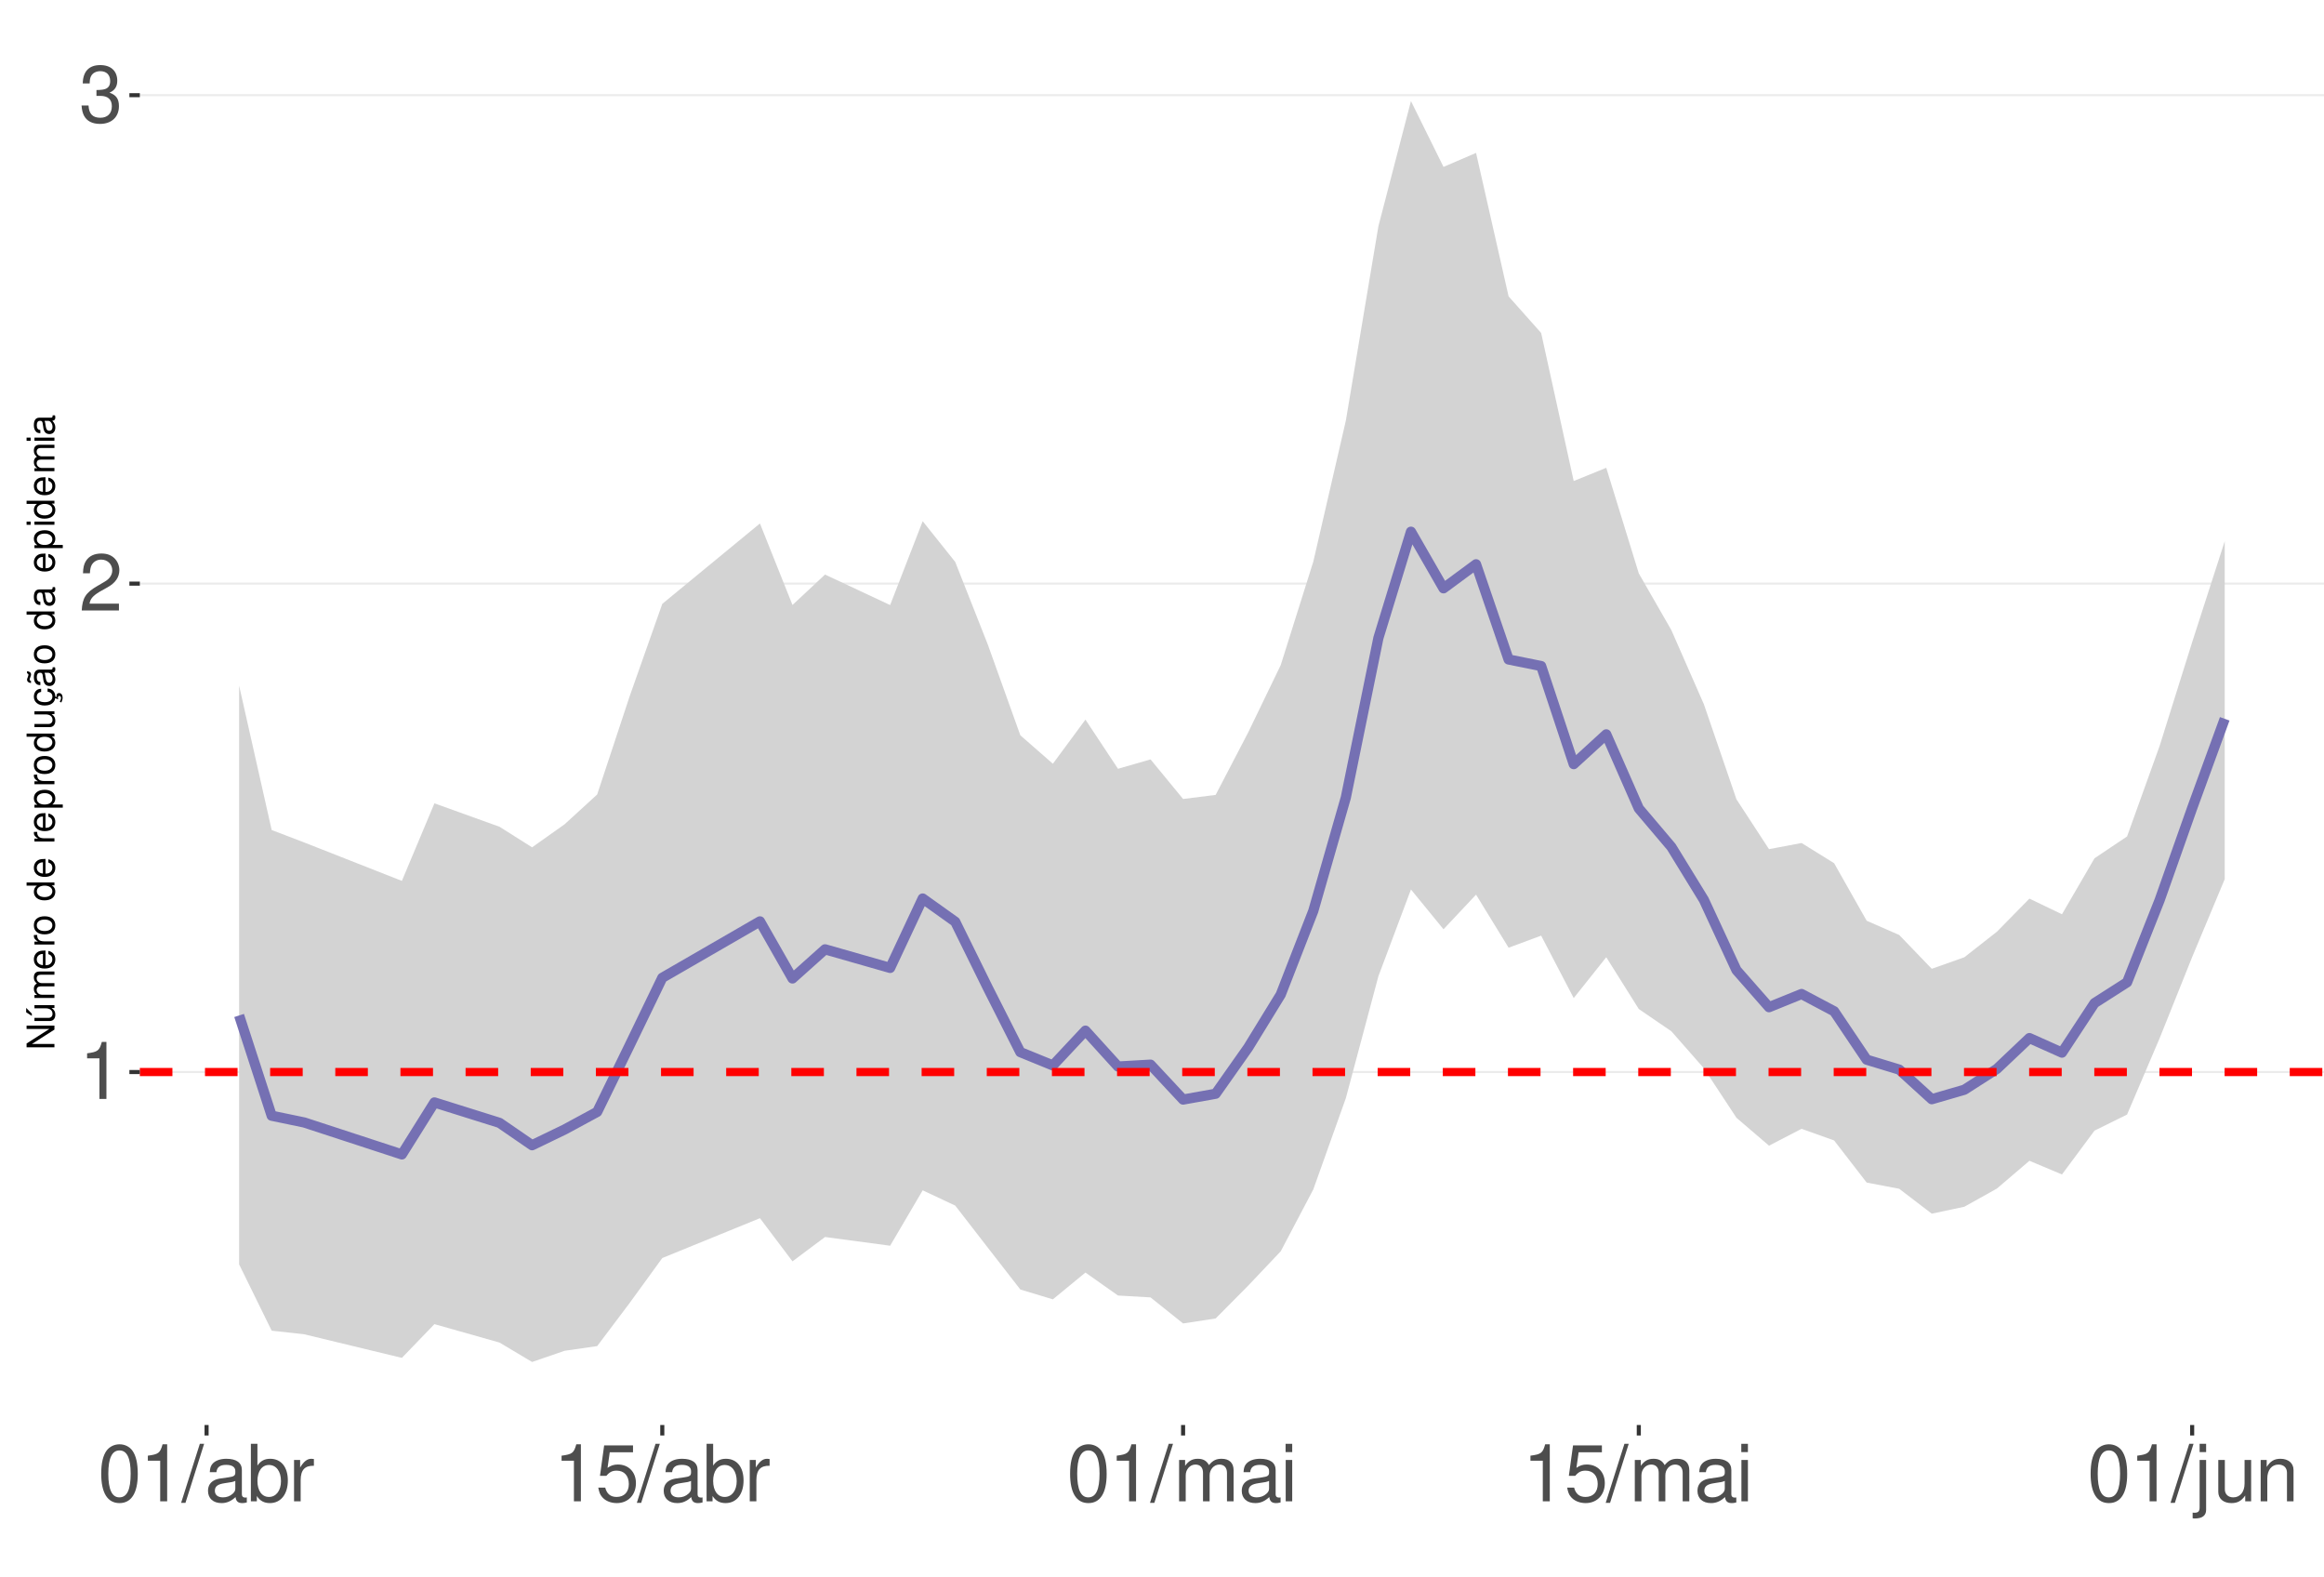
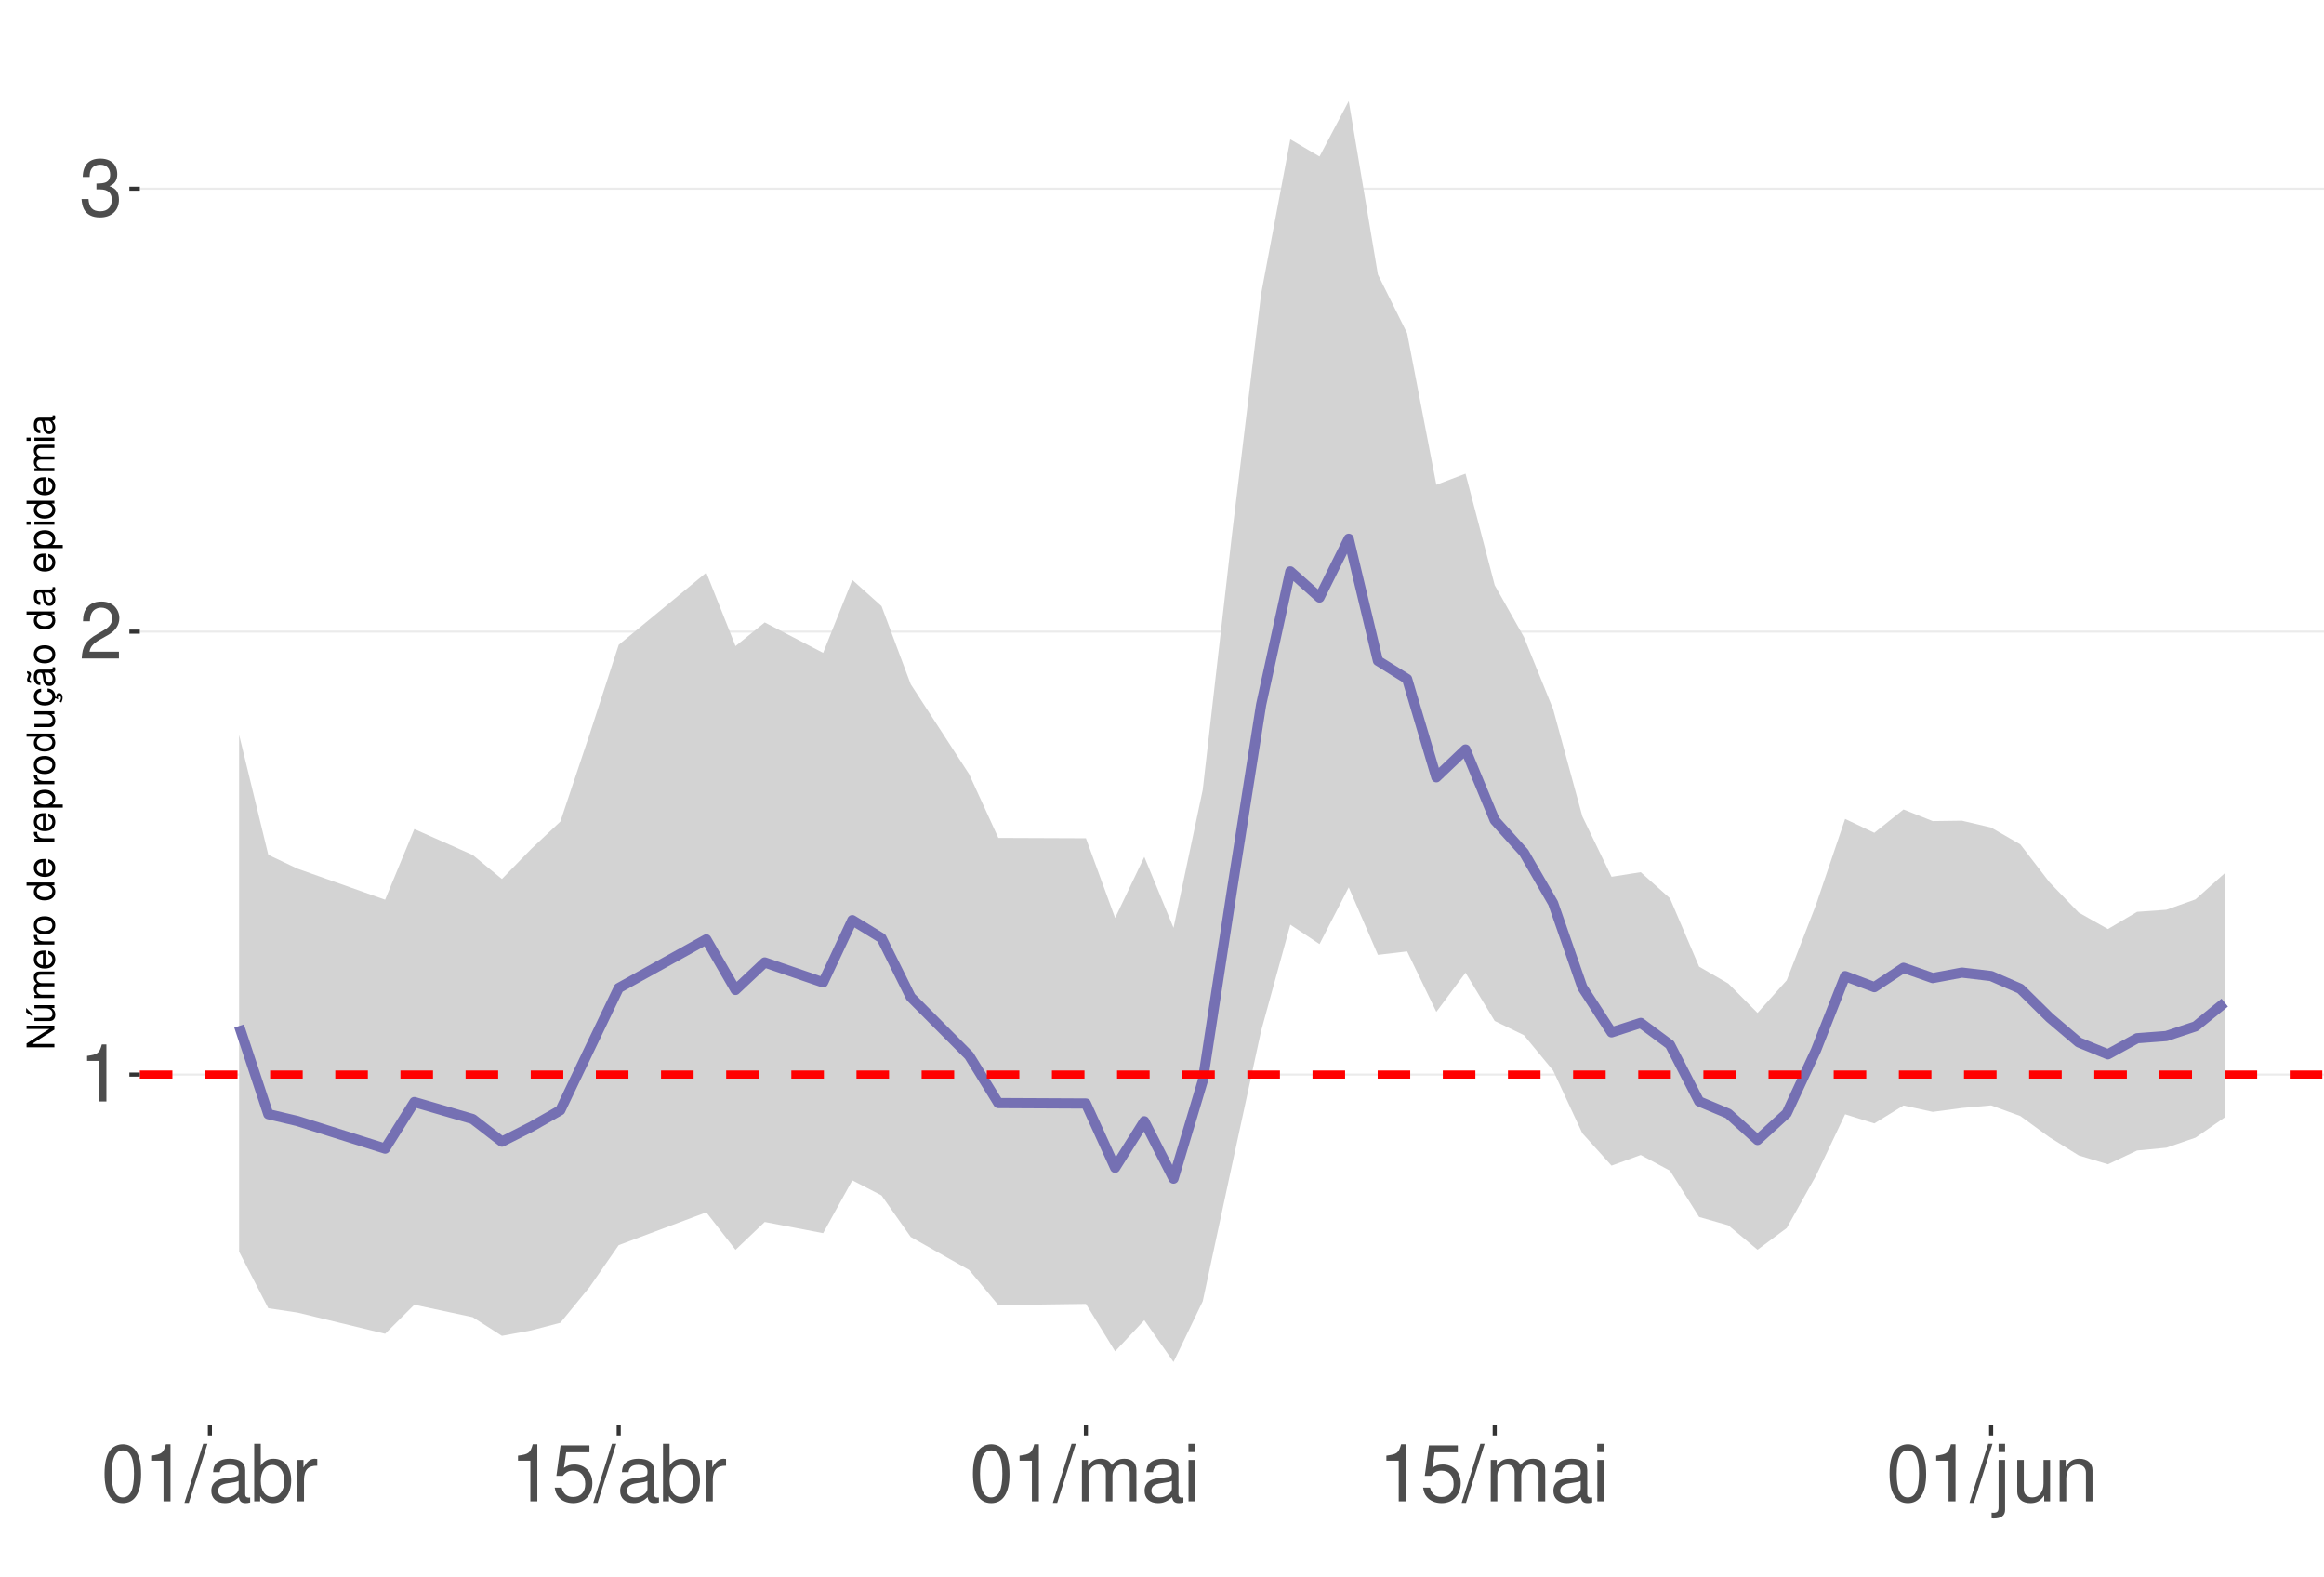
<svg xmlns="http://www.w3.org/2000/svg" xmlns:xlink="http://www.w3.org/1999/xlink" width="609pt" height="413pt" viewBox="0 0 609 413" version="1.1">
  <defs>
    <g>
      <symbol overflow="visible" id="glyph0-0">
        <path style="stroke:none;" d="" />
      </symbol>
      <symbol overflow="visible" id="glyph0-1">
        <path style="stroke:none;" d="M 5.344 -10.641 L 5.344 0 L 7.172 0 L 7.172 -14.938 L 5.969 -14.938 C 5.328 -12.641 4.922 -12.328 2.109 -11.953 L 2.109 -10.641 Z M 5.344 -10.641 " />
      </symbol>
      <symbol overflow="visible" id="glyph0-2">
        <path style="stroke:none;" d="M 10.453 -1.797 L 2.75 -1.797 C 2.938 -3.031 3.594 -3.828 5.391 -4.922 L 7.453 -6.078 C 9.5 -7.203 10.562 -8.734 10.562 -10.578 C 10.562 -11.812 10.062 -12.969 9.188 -13.781 C 8.328 -14.562 7.25 -14.938 5.859 -14.938 C 4 -14.938 2.625 -14.281 1.812 -13 C 1.297 -12.203 1.078 -11.281 1.031 -9.766 L 2.844 -9.766 C 2.906 -10.781 3.031 -11.375 3.281 -11.875 C 3.766 -12.781 4.703 -13.344 5.797 -13.344 C 7.453 -13.344 8.703 -12.141 8.703 -10.531 C 8.703 -9.344 8.016 -8.297 6.719 -7.562 L 4.812 -6.438 C 1.75 -4.688 0.875 -3.281 0.703 -0.016 L 10.453 -0.016 Z M 10.453 -1.797 " />
      </symbol>
      <symbol overflow="visible" id="glyph0-3">
        <path style="stroke:none;" d="M 4.562 -6.875 L 5.562 -6.875 C 7.547 -6.875 8.594 -5.953 8.594 -4.156 C 8.594 -2.266 7.453 -1.141 5.578 -1.141 C 3.578 -1.141 2.609 -2.141 2.484 -4.344 L 0.656 -4.344 C 0.75 -3.141 0.953 -2.359 1.297 -1.688 C 2.062 -0.25 3.484 0.469 5.5 0.469 C 8.516 0.469 10.453 -1.344 10.453 -4.172 C 10.453 -6.078 9.734 -7.109 7.969 -7.719 C 9.344 -8.281 10.016 -9.312 10.016 -10.828 C 10.016 -13.391 8.344 -14.938 5.562 -14.938 C 2.609 -14.938 1.031 -13.281 0.969 -10.125 L 2.781 -10.125 C 2.812 -11.031 2.891 -11.547 3.125 -12 C 3.531 -12.844 4.438 -13.344 5.578 -13.344 C 7.188 -13.344 8.156 -12.375 8.156 -10.766 C 8.156 -9.703 7.781 -9.062 6.984 -8.719 C 6.484 -8.516 5.828 -8.422 4.562 -8.406 Z M 4.562 -6.875 " />
      </symbol>
      <symbol overflow="visible" id="glyph0-4">
        <path style="stroke:none;" d="M 5.688 -14.938 C 4.312 -14.938 3.078 -14.312 2.312 -13.297 C 1.359 -11.984 0.891 -10 0.891 -7.234 C 0.891 -2.188 2.547 0.469 5.688 0.469 C 8.781 0.469 10.469 -2.188 10.469 -7.109 C 10.469 -10 10.016 -11.938 9.047 -13.297 C 8.281 -14.328 7.062 -14.938 5.688 -14.938 Z M 5.688 -13.328 C 7.641 -13.328 8.609 -11.312 8.609 -7.266 C 8.609 -3.016 7.656 -1.031 5.641 -1.031 C 3.719 -1.031 2.75 -3.094 2.75 -7.203 C 2.75 -11.312 3.719 -13.328 5.688 -13.328 Z M 5.688 -13.328 " />
      </symbol>
      <symbol overflow="visible" id="glyph0-5">
        <path style="stroke:none;" d="M 4.734 -15.062 L -0.172 0.406 L 0.969 0.406 L 5.859 -15.062 Z M 4.734 -15.062 " />
      </symbol>
      <symbol overflow="visible" id="glyph0-6">
        <path style="stroke:none;" d="M 11.047 -1.016 C 10.859 -0.969 10.781 -0.969 10.672 -0.969 C 10.078 -0.969 9.75 -1.281 9.75 -1.812 L 9.75 -8.188 C 9.75 -10.094 8.344 -11.141 5.688 -11.141 C 4.094 -11.141 2.828 -10.672 2.094 -9.875 C 1.594 -9.312 1.391 -8.703 1.344 -7.625 L 3.078 -7.625 C 3.219 -8.938 4 -9.547 5.625 -9.547 C 7.188 -9.547 8.031 -8.969 8.031 -7.938 L 8.031 -7.484 C 8.016 -6.734 7.641 -6.469 6.234 -6.281 C 3.797 -5.969 3.422 -5.891 2.766 -5.625 C 1.516 -5.078 0.875 -4.125 0.875 -2.734 C 0.875 -0.766 2.234 0.469 4.422 0.469 C 5.781 0.469 6.875 0 8.094 -1.109 C 8.219 0 8.766 0.469 9.875 0.469 C 10.25 0.469 10.469 0.438 11.047 0.297 Z M 8.031 -3.406 C 8.031 -2.828 7.875 -2.484 7.359 -2 C 6.656 -1.359 5.797 -1.031 4.797 -1.031 C 3.453 -1.031 2.672 -1.672 2.672 -2.766 C 2.672 -3.906 3.406 -4.484 5.266 -4.75 C 7.109 -5 7.453 -5.078 8.031 -5.344 Z M 8.031 -3.406 " />
      </symbol>
      <symbol overflow="visible" id="glyph0-7">
        <path style="stroke:none;" d="M 1.109 -15.062 L 1.109 0 L 2.672 0 L 2.672 -1.391 C 3.484 -0.125 4.578 0.469 6.094 0.469 C 8.938 0.469 10.797 -1.859 10.797 -5.453 C 10.797 -8.969 9.047 -11.141 6.172 -11.141 C 4.688 -11.141 3.641 -10.578 2.828 -9.359 L 2.828 -15.062 Z M 5.844 -9.516 C 7.766 -9.516 9 -7.844 9 -5.266 C 9 -2.812 7.719 -1.141 5.844 -1.141 C 4 -1.141 2.828 -2.781 2.828 -5.328 C 2.828 -7.875 4 -9.516 5.844 -9.516 Z M 5.844 -9.516 " />
      </symbol>
      <symbol overflow="visible" id="glyph0-8">
        <path style="stroke:none;" d="M 1.422 -10.828 L 1.422 0 L 3.156 0 L 3.156 -5.625 C 3.188 -8.219 4.25 -9.375 6.625 -9.312 L 6.625 -11.078 C 6.344 -11.109 6.172 -11.141 5.969 -11.141 C 4.859 -11.141 4 -10.469 3.016 -8.859 L 3.016 -10.828 Z M 1.422 -10.828 " />
      </symbol>
      <symbol overflow="visible" id="glyph0-9">
        <path style="stroke:none;" d="M 9.828 -14.641 L 2.266 -14.641 L 1.172 -6.672 L 2.844 -6.672 C 3.703 -7.688 4.406 -8.031 5.562 -8.031 C 7.516 -8.031 8.734 -6.688 8.734 -4.531 C 8.734 -2.422 7.516 -1.141 5.531 -1.141 C 3.953 -1.141 2.969 -1.938 2.547 -3.594 L 0.719 -3.594 C 0.969 -2.391 1.172 -1.812 1.609 -1.281 C 2.438 -0.172 3.922 0.469 5.578 0.469 C 8.531 0.469 10.594 -1.672 10.594 -4.766 C 10.594 -7.656 8.672 -9.641 5.859 -9.641 C 4.828 -9.641 4 -9.375 3.156 -8.766 L 3.734 -12.844 L 9.828 -12.844 Z M 9.828 -14.641 " />
      </symbol>
      <symbol overflow="visible" id="glyph0-10">
        <path style="stroke:none;" d="M 1.453 -10.828 L 1.453 0 L 3.188 0 L 3.188 -6.797 C 3.188 -8.359 4.312 -9.625 5.719 -9.625 C 7 -9.625 7.719 -8.844 7.719 -7.453 L 7.719 0 L 9.453 0 L 9.453 -6.797 C 9.453 -8.359 10.594 -9.625 12 -9.625 C 13.266 -9.625 14 -8.812 14 -7.453 L 14 0 L 15.734 0 L 15.734 -8.125 C 15.734 -10.062 14.625 -11.141 12.594 -11.141 C 11.156 -11.141 10.281 -10.703 9.281 -9.484 C 8.641 -10.641 7.766 -11.141 6.359 -11.141 C 4.922 -11.141 3.953 -10.594 3.031 -9.297 L 3.031 -10.828 Z M 1.453 -10.828 " />
      </symbol>
      <symbol overflow="visible" id="glyph0-11">
        <path style="stroke:none;" d="M 3.094 -10.828 L 1.391 -10.828 L 1.391 0 L 3.094 0 Z M 3.094 -15.062 L 1.359 -15.062 L 1.359 -12.891 L 3.094 -12.891 Z M 3.094 -15.062 " />
      </symbol>
      <symbol overflow="visible" id="glyph0-12">
        <path style="stroke:none;" d="M 1.453 -10.828 L 1.453 1.562 C 1.453 2.641 1.109 3 0.047 3 C -0.078 3 -0.141 3 -0.375 2.969 L -0.375 4.438 C -0.172 4.484 -0.062 4.5 0.203 4.5 C 2.141 4.5 3.156 3.734 3.156 2.25 L 3.156 -10.828 Z M 3.156 -15.062 L 1.453 -15.062 L 1.453 -12.891 L 3.156 -12.891 Z M 3.156 -15.062 " />
      </symbol>
      <symbol overflow="visible" id="glyph0-13">
        <path style="stroke:none;" d="M 9.953 0 L 9.953 -10.828 L 8.234 -10.828 L 8.234 -4.688 C 8.234 -2.484 7.078 -1.031 5.281 -1.031 C 3.922 -1.031 3.062 -1.859 3.062 -3.156 L 3.062 -10.828 L 1.344 -10.828 L 1.344 -2.484 C 1.344 -0.688 2.688 0.469 4.797 0.469 C 6.375 0.469 7.391 -0.078 8.406 -1.516 L 8.406 0 Z M 9.953 0 " />
      </symbol>
      <symbol overflow="visible" id="glyph0-14">
        <path style="stroke:none;" d="M 1.453 -10.828 L 1.453 0 L 3.188 0 L 3.188 -5.969 C 3.188 -8.188 4.344 -9.625 6.109 -9.625 C 7.484 -9.625 8.344 -8.797 8.344 -7.5 L 8.344 0 L 10.062 0 L 10.062 -8.188 C 10.062 -9.984 8.719 -11.141 6.625 -11.141 C 5.016 -11.141 3.984 -10.516 3.031 -9 L 3.031 -10.828 Z M 1.453 -10.828 " />
      </symbol>
      <symbol overflow="visible" id="glyph1-0">
        <path style="stroke:none;" d="" />
      </symbol>
      <symbol overflow="visible" id="glyph1-1">
        <path style="stroke:none;" d="M -7.297 -6.453 L -7.297 -5.578 L -1.328 -5.578 L -7.297 -1.766 L -7.297 -0.766 L 0 -0.766 L 0 -1.641 L -5.906 -1.641 L 0 -5.406 L 0 -6.453 Z M -7.297 -6.453 " />
      </symbol>
      <symbol overflow="visible" id="glyph1-2">
        <path style="stroke:none;" d="M 0 -4.812 L -5.234 -4.812 L -5.234 -3.984 L -2.266 -3.984 C -1.203 -3.984 -0.5 -3.438 -0.5 -2.562 C -0.5 -1.906 -0.906 -1.484 -1.531 -1.484 L -5.234 -1.484 L -5.234 -0.656 L -1.203 -0.656 C -0.328 -0.656 0.234 -1.297 0.234 -2.312 C 0.234 -3.094 -0.047 -3.578 -0.734 -4.062 L 0 -4.062 Z M -7.406 -2.953 L -5.922 -2 L -5.922 -2.594 L -7.406 -4.094 Z M -7.406 -2.953 " />
      </symbol>
      <symbol overflow="visible" id="glyph1-3">
        <path style="stroke:none;" d="M -5.234 -0.703 L 0 -0.703 L 0 -1.547 L -3.297 -1.547 C -4.047 -1.547 -4.656 -2.094 -4.656 -2.766 C -4.656 -3.391 -4.281 -3.734 -3.609 -3.734 L 0 -3.734 L 0 -4.578 L -3.297 -4.578 C -4.047 -4.578 -4.656 -5.125 -4.656 -5.812 C -4.656 -6.422 -4.266 -6.781 -3.609 -6.781 L 0 -6.781 L 0 -7.625 L -3.938 -7.625 C -4.875 -7.625 -5.391 -7.078 -5.391 -6.094 C -5.391 -5.406 -5.188 -4.984 -4.594 -4.484 C -5.156 -4.188 -5.391 -3.766 -5.391 -3.078 C -5.391 -2.375 -5.125 -1.906 -4.5 -1.469 L -5.234 -1.469 Z M -5.234 -0.703 " />
      </symbol>
      <symbol overflow="visible" id="glyph1-4">
        <path style="stroke:none;" d="M -2.344 -5.125 C -3.141 -5.125 -3.625 -5.062 -4.016 -4.922 C -4.875 -4.578 -5.391 -3.781 -5.391 -2.797 C -5.391 -1.344 -4.281 -0.406 -2.547 -0.406 C -0.812 -0.406 0.234 -1.297 0.234 -2.781 C 0.234 -3.984 -0.453 -4.812 -1.594 -5.016 L -1.594 -4.188 C -0.906 -3.953 -0.547 -3.484 -0.547 -2.812 C -0.547 -2.281 -0.781 -1.828 -1.219 -1.547 C -1.516 -1.344 -1.812 -1.281 -2.344 -1.266 Z M -3.016 -1.297 C -3.984 -1.359 -4.625 -1.953 -4.625 -2.797 C -4.625 -3.641 -3.953 -4.234 -3.016 -4.234 Z M -3.016 -1.297 " />
      </symbol>
      <symbol overflow="visible" id="glyph1-5">
        <path style="stroke:none;" d="M -5.234 -0.688 L 0 -0.688 L 0 -1.531 L -2.719 -1.531 C -3.984 -1.547 -4.547 -2.062 -4.516 -3.203 L -5.359 -3.203 C -5.375 -3.062 -5.391 -2.984 -5.391 -2.891 C -5.391 -2.344 -5.062 -1.938 -4.297 -1.453 L -5.234 -1.453 Z M -5.234 -0.688 " />
      </symbol>
      <symbol overflow="visible" id="glyph1-6">
        <path style="stroke:none;" d="M -5.391 -2.719 C -5.391 -1.234 -4.344 -0.359 -2.578 -0.359 C -0.812 -0.359 0.234 -1.234 0.234 -2.734 C 0.234 -4.203 -0.812 -5.094 -2.547 -5.094 C -4.359 -5.094 -5.391 -4.234 -5.391 -2.719 Z M -4.625 -2.734 C -4.625 -3.672 -3.844 -4.234 -2.547 -4.234 C -1.312 -4.234 -0.547 -3.656 -0.547 -2.734 C -0.547 -1.797 -1.312 -1.234 -2.578 -1.234 C -3.844 -1.234 -4.625 -1.797 -4.625 -2.734 Z M -4.625 -2.734 " />
      </symbol>
      <symbol overflow="visible" id="glyph1-7">
        <path style="stroke:none;" d="" />
      </symbol>
      <symbol overflow="visible" id="glyph1-8">
        <path style="stroke:none;" d="M -7.297 -4.953 L -7.297 -4.125 L -4.578 -4.125 C -5.109 -3.766 -5.391 -3.203 -5.391 -2.516 C -5.391 -1.156 -4.297 -0.266 -2.625 -0.266 C -0.859 -0.266 0.234 -1.125 0.234 -2.547 C 0.234 -3.266 -0.047 -3.766 -0.688 -4.203 L 0 -4.203 L 0 -4.953 Z M -4.609 -2.656 C -4.609 -3.547 -3.812 -4.125 -2.562 -4.125 C -1.344 -4.125 -0.547 -3.547 -0.547 -2.656 C -0.547 -1.734 -1.359 -1.125 -2.578 -1.125 C -3.797 -1.125 -4.609 -1.734 -4.609 -2.656 Z M -4.609 -2.656 " />
      </symbol>
      <symbol overflow="visible" id="glyph1-9">
        <path style="stroke:none;" d="M 2.188 -0.547 L 2.188 -1.375 L -0.547 -1.375 C -0.016 -1.812 0.234 -2.312 0.234 -2.984 C 0.234 -4.344 -0.859 -5.234 -2.531 -5.234 C -4.297 -5.234 -5.391 -4.375 -5.391 -2.984 C -5.391 -2.266 -5.062 -1.703 -4.453 -1.312 L -5.234 -1.312 L -5.234 -0.547 Z M -4.609 -2.844 C -4.609 -3.766 -3.797 -4.359 -2.547 -4.359 C -1.359 -4.359 -0.547 -3.75 -0.547 -2.844 C -0.547 -1.953 -1.344 -1.375 -2.578 -1.375 C -3.812 -1.375 -4.609 -1.953 -4.609 -2.844 Z M -4.609 -2.844 " />
      </symbol>
      <symbol overflow="visible" id="glyph1-10">
        <path style="stroke:none;" d="M 0 -4.812 L -5.234 -4.812 L -5.234 -3.984 L -2.266 -3.984 C -1.203 -3.984 -0.5 -3.438 -0.5 -2.562 C -0.5 -1.906 -0.906 -1.484 -1.531 -1.484 L -5.234 -1.484 L -5.234 -0.656 L -1.203 -0.656 C -0.328 -0.656 0.234 -1.297 0.234 -2.312 C 0.234 -3.094 -0.047 -3.578 -0.734 -4.062 L 0 -4.062 Z M 0 -4.812 " />
      </symbol>
      <symbol overflow="visible" id="glyph1-11">
        <path style="stroke:none;" d="M 0.234 -2.641 C 0.234 -3.875 -0.547 -4.703 -1.797 -4.766 L -1.797 -3.938 C -0.953 -3.797 -0.531 -3.359 -0.531 -2.656 C -0.531 -1.734 -1.281 -1.188 -2.516 -1.188 C -3.844 -1.188 -4.625 -1.719 -4.625 -2.625 C -4.625 -3.328 -4.203 -3.766 -3.484 -3.875 L -3.484 -4.703 C -3.984 -4.672 -4.312 -4.562 -4.609 -4.359 C -5.094 -4 -5.391 -3.375 -5.391 -2.641 C -5.391 -1.219 -4.266 -0.312 -2.531 -0.312 C -1.469 -0.312 -0.625 -0.672 -0.156 -1.312 C 0.047 -1.594 0.125 -1.812 0.203 -2.25 L 0.922 -1.938 L 0.984 -2.062 C 0.938 -2.188 0.906 -2.25 0.906 -2.375 C 0.906 -2.656 1.047 -2.828 1.281 -2.828 C 1.547 -2.828 1.734 -2.594 1.734 -2.297 C 1.734 -2.031 1.672 -1.844 1.438 -1.406 L 1.406 -1.312 L 1.812 -1.094 C 2.078 -1.75 2.141 -1.953 2.141 -2.344 C 2.141 -3.109 1.781 -3.578 1.203 -3.578 C 0.781 -3.578 0.547 -3.297 0.547 -2.797 C 0.547 -2.703 0.547 -2.641 0.562 -2.516 Z M 0.234 -2.641 " />
      </symbol>
      <symbol overflow="visible" id="glyph1-12">
        <path style="stroke:none;" d="M -0.484 -5.344 C -0.469 -5.266 -0.469 -5.219 -0.469 -5.172 C -0.469 -4.875 -0.625 -4.719 -0.875 -4.719 L -3.953 -4.719 C -4.891 -4.719 -5.391 -4.047 -5.391 -2.75 C -5.391 -1.984 -5.172 -1.375 -4.781 -1.016 C -4.516 -0.766 -4.203 -0.672 -3.688 -0.656 L -3.688 -1.484 C -4.328 -1.562 -4.625 -1.938 -4.625 -2.719 C -4.625 -3.484 -4.344 -3.891 -3.844 -3.891 L -3.625 -3.891 C -3.266 -3.875 -3.125 -3.703 -3.047 -3.016 C -2.891 -1.844 -2.844 -1.656 -2.719 -1.344 C -2.453 -0.734 -2 -0.422 -1.312 -0.422 C -0.375 -0.422 0.234 -1.078 0.234 -2.141 C 0.234 -2.797 0 -3.328 -0.547 -3.922 C 0 -3.984 0.234 -4.234 0.234 -4.781 C 0.234 -4.953 0.203 -5.062 0.141 -5.344 Z M -1.656 -3.891 C -1.375 -3.891 -1.203 -3.812 -0.969 -3.562 C -0.656 -3.219 -0.5 -2.812 -0.5 -2.312 C -0.5 -1.672 -0.812 -1.297 -1.344 -1.297 C -1.891 -1.297 -2.172 -1.656 -2.297 -2.547 C -2.422 -3.438 -2.453 -3.609 -2.594 -3.891 Z M -7.172 -3.75 C -6.922 -3.672 -6.812 -3.547 -6.812 -3.375 C -6.812 -3.25 -6.875 -2.984 -6.984 -2.734 C -7.156 -2.312 -7.172 -2.25 -7.172 -2.047 C -7.172 -1.594 -6.797 -1.297 -6.141 -1.188 L -6.141 -1.766 C -6.375 -1.812 -6.5 -1.938 -6.5 -2.094 C -6.5 -2.203 -6.469 -2.344 -6.375 -2.578 C -6.156 -3.156 -6.125 -3.234 -6.125 -3.438 C -6.125 -3.922 -6.484 -4.219 -7.172 -4.312 Z M -7.172 -3.75 " />
      </symbol>
      <symbol overflow="visible" id="glyph1-13">
        <path style="stroke:none;" d="M -0.484 -5.344 C -0.469 -5.266 -0.469 -5.219 -0.469 -5.172 C -0.469 -4.875 -0.625 -4.719 -0.875 -4.719 L -3.953 -4.719 C -4.891 -4.719 -5.391 -4.047 -5.391 -2.75 C -5.391 -1.984 -5.172 -1.375 -4.781 -1.016 C -4.516 -0.766 -4.203 -0.672 -3.688 -0.656 L -3.688 -1.484 C -4.328 -1.562 -4.625 -1.938 -4.625 -2.719 C -4.625 -3.484 -4.344 -3.891 -3.844 -3.891 L -3.625 -3.891 C -3.266 -3.875 -3.125 -3.703 -3.047 -3.016 C -2.891 -1.844 -2.844 -1.656 -2.719 -1.344 C -2.453 -0.734 -2 -0.422 -1.312 -0.422 C -0.375 -0.422 0.234 -1.078 0.234 -2.141 C 0.234 -2.797 0 -3.328 -0.547 -3.922 C 0 -3.984 0.234 -4.234 0.234 -4.781 C 0.234 -4.953 0.203 -5.062 0.141 -5.344 Z M -1.656 -3.891 C -1.375 -3.891 -1.203 -3.812 -0.969 -3.562 C -0.656 -3.219 -0.5 -2.812 -0.5 -2.312 C -0.5 -1.672 -0.812 -1.297 -1.344 -1.297 C -1.891 -1.297 -2.172 -1.656 -2.297 -2.547 C -2.422 -3.438 -2.453 -3.609 -2.594 -3.891 Z M -1.656 -3.891 " />
      </symbol>
      <symbol overflow="visible" id="glyph1-14">
        <path style="stroke:none;" d="M -5.234 -1.5 L -5.234 -0.672 L 0 -0.672 L 0 -1.5 Z M -7.297 -1.5 L -7.297 -0.656 L -6.234 -0.656 L -6.234 -1.5 Z M -7.297 -1.5 " />
      </symbol>
    </g>
    <clipPath id="clip1">
      <path d="M 36.645 9.961 L 609 9.961 L 609 373.328 L 36.645 373.328 Z M 36.645 9.961 " />
    </clipPath>
    <clipPath id="clip2">
-       <path d="M 36.645 280 L 609 280 L 609 282 L 36.645 282 Z M 36.645 280 " />
+       <path d="M 36.645 281 L 609 281 L 609 282 L 36.645 282 Z M 36.645 281 " />
    </clipPath>
    <clipPath id="clip3">
-       <path d="M 36.645 152 L 609 152 L 609 154 L 36.645 154 Z M 36.645 152 " />
+       <path d="M 36.645 165 L 609 165 L 609 166 L 36.645 166 Z M 36.645 165 " />
    </clipPath>
    <clipPath id="clip4">
-       <path d="M 36.645 24 L 609 24 L 609 26 L 36.645 26 Z M 36.645 24 " />
+       <path d="M 36.645 49 L 609 49 L 609 50 L 36.645 50 Z M 36.645 49 " />
    </clipPath>
    <clipPath id="clip5">
-       <path d="M 36.645 279 L 609 279 L 609 282 L 36.645 282 Z M 36.645 279 " />
+       <path d="M 36.645 280 L 609 280 L 609 283 L 36.645 283 Z M 36.645 280 " />
    </clipPath>
  </defs>
  <g id="surface73">
    <rect x="0" y="0" width="609" height="413" style="fill:rgb(100%,100%,100%);fill-opacity:1;stroke:none;" />
    <rect x="0" y="0" width="609" height="413" style="fill:rgb(100%,100%,100%);fill-opacity:1;stroke:none;" />
    <path style="fill:none;stroke-width:1.067;stroke-linecap:round;stroke-linejoin:round;stroke:rgb(100%,100%,100%);stroke-opacity:1;stroke-miterlimit:10;" d="M 0 413 L 609 413 L 609 0 L 0 0 Z M 0 413 " />
    <g clip-path="url(#clip1)" clip-rule="nonzero">
      <path style=" stroke:none;fill-rule:nonzero;fill:rgb(100%,100%,100%);fill-opacity:1;" d="M 36.645 373.328 L 609 373.328 L 609 9.961 L 36.645 9.961 Z M 36.645 373.328 " />
    </g>
    <g clip-path="url(#clip2)" clip-rule="nonzero">
-       <path style="fill:none;stroke-width:0.533;stroke-linecap:butt;stroke-linejoin:round;stroke:rgb(92.157%,92.157%,92.157%);stroke-opacity:1;stroke-miterlimit:10;" d="M 36.645 280.852 L 609 280.852 " />
+       <path style="fill:none;stroke-width:0.533;stroke-linecap:butt;stroke-linejoin:round;stroke:rgb(92.157%,92.157%,92.157%);stroke-opacity:1;stroke-miterlimit:10;" d="M 36.645 281.516 L 609 281.516 " />
    </g>
    <g clip-path="url(#clip3)" clip-rule="nonzero">
-       <path style="fill:none;stroke-width:0.533;stroke-linecap:butt;stroke-linejoin:round;stroke:rgb(92.157%,92.157%,92.157%);stroke-opacity:1;stroke-miterlimit:10;" d="M 36.645 152.895 L 609 152.895 " />
+       <path style="fill:none;stroke-width:0.533;stroke-linecap:butt;stroke-linejoin:round;stroke:rgb(92.157%,92.157%,92.157%);stroke-opacity:1;stroke-miterlimit:10;" d="M 36.645 165.48 L 609 165.48 " />
    </g>
    <g clip-path="url(#clip4)" clip-rule="nonzero">
-       <path style="fill:none;stroke-width:0.533;stroke-linecap:butt;stroke-linejoin:round;stroke:rgb(92.157%,92.157%,92.157%);stroke-opacity:1;stroke-miterlimit:10;" d="M 36.645 24.938 L 609 24.938 " />
-     </g>
-     <path style=" stroke:none;fill-rule:nonzero;fill:rgb(82.745%,82.745%,82.745%);fill-opacity:1;" d="M 62.66 179.625 L 71.191 217.449 L 79.723 220.711 L 105.312 230.781 L 113.84 210.457 L 130.898 216.594 L 139.43 221.984 L 147.961 215.938 L 156.488 208.141 L 165.02 182.352 L 173.551 158.199 L 199.141 137.137 L 207.668 158.492 L 216.199 150.523 L 233.258 158.516 L 241.789 136.543 L 250.32 147.227 L 258.848 168.844 L 267.379 192.637 L 275.906 200.09 L 284.438 188.527 L 292.969 201.41 L 301.496 198.949 L 310.027 209.32 L 318.559 208.246 L 327.086 191.883 L 335.617 174.23 L 344.148 147.141 L 352.676 110.203 L 361.207 59.273 L 369.738 26.48 L 378.266 43.723 L 386.797 40.062 L 395.328 77.648 L 403.855 87.23 L 412.387 126.02 L 420.918 122.555 L 429.445 150.223 L 437.977 165.082 L 446.504 184.516 L 455.035 209.402 L 463.566 222.465 L 472.094 220.848 L 480.625 226.141 L 489.156 241.215 L 497.684 244.949 L 506.215 253.805 L 514.746 250.789 L 523.273 244.105 L 531.805 235.422 L 540.336 239.523 L 548.863 224.855 L 557.395 219.133 L 565.926 195.422 L 574.453 168.242 L 582.984 141.793 L 582.984 230.324 L 574.453 250.727 L 565.926 272 L 557.395 291.992 L 548.863 296.203 L 540.336 307.688 L 531.805 304.105 L 523.273 311.391 L 514.746 316.145 L 506.215 317.961 L 497.684 311.438 L 489.156 309.812 L 480.625 298.777 L 472.094 295.727 L 463.566 300.148 L 455.035 292.84 L 446.504 279.875 L 437.977 270.172 L 429.445 264.348 L 420.918 250.773 L 412.387 261.48 L 403.855 245.121 L 395.328 248.285 L 386.797 234.379 L 378.266 243.453 L 369.738 233.027 L 361.207 255.754 L 352.676 287.699 L 344.148 311.605 L 335.617 327.809 L 327.086 336.812 L 318.559 345.414 L 310.027 346.723 L 301.496 339.895 L 292.969 339.402 L 284.438 333.383 L 275.906 340.402 L 267.379 337.828 L 258.848 326.855 L 250.32 315.848 L 241.789 311.84 L 233.258 326.359 L 216.199 324.07 L 207.668 330.449 L 199.141 319.145 L 173.551 329.582 L 165.02 341.328 L 156.488 352.652 L 147.961 353.879 L 139.43 356.812 L 130.898 351.727 L 113.84 346.898 L 105.312 355.738 L 79.723 349.559 L 71.191 348.613 L 62.66 331.238 Z M 62.66 179.625 " />
-     <path style="fill:none;stroke-width:2.667;stroke-linecap:butt;stroke-linejoin:round;stroke:rgb(45.882%,43.922%,70.196%);stroke-opacity:1;stroke-miterlimit:10;" d="M 62.66 266.035 L 71.191 292.297 L 79.723 294.07 L 105.312 302.438 L 113.84 288.816 L 130.898 294.168 L 139.43 300.031 L 147.961 295.91 L 156.488 291.297 L 165.02 273.812 L 173.551 256.164 L 199.141 241.379 L 207.668 256.34 L 216.199 248.703 L 233.258 253.578 L 241.789 235.391 L 250.32 241.48 L 258.848 258.789 L 267.379 275.645 L 275.906 279.121 L 284.438 270.008 L 292.969 279.406 L 301.496 278.918 L 310.027 288.066 L 318.559 286.543 L 327.086 274.441 L 335.617 260.559 L 344.148 238.641 L 352.676 208.926 L 361.207 167.133 L 369.738 139.297 L 378.266 154.129 L 386.797 147.832 L 395.328 172.773 L 403.855 174.488 L 412.387 200.191 L 420.918 192.387 L 429.445 211.801 L 437.977 221.867 L 446.504 235.75 L 455.035 254.156 L 463.566 263.867 L 472.094 260.41 L 480.625 264.93 L 489.156 277.617 L 497.684 280.211 L 506.215 287.973 L 514.746 285.496 L 523.273 280.039 L 531.805 271.957 L 540.336 275.77 L 548.863 262.801 L 557.395 257.348 L 565.926 235.816 L 574.453 211.703 L 582.984 188.316 " />
+       <path style="fill:none;stroke-width:0.533;stroke-linecap:butt;stroke-linejoin:round;stroke:rgb(92.157%,92.157%,92.157%);stroke-opacity:1;stroke-miterlimit:10;" d="M 36.645 49.441 L 609 49.441 " />
+     </g>
+     <path style=" stroke:none;fill-rule:nonzero;fill:rgb(82.745%,82.745%,82.745%);fill-opacity:1;" d="M 62.66 192.527 L 70.312 223.949 L 77.965 227.578 L 100.922 235.703 L 108.57 217.188 L 123.875 223.988 L 131.527 230.285 L 139.18 222.426 L 146.832 215.246 L 154.484 192.445 L 162.133 168.934 L 185.09 150.016 L 192.742 169.266 L 200.395 163.07 L 215.699 171.039 L 223.348 151.93 L 231 158.793 L 238.652 179.254 L 253.957 202.812 L 261.609 219.508 L 284.562 219.602 L 292.215 240.484 L 299.867 224.484 L 307.52 243.078 L 315.172 206.934 L 322.824 140.141 L 330.473 76.984 L 338.125 36.508 L 345.777 41.008 L 353.43 26.48 L 361.082 71.934 L 368.734 87.301 L 376.387 127.004 L 384.035 124.098 L 391.688 153.316 L 399.34 166.898 L 406.992 185.785 L 414.645 213.863 L 422.297 229.699 L 429.949 228.496 L 437.598 235.324 L 445.25 253.242 L 452.902 257.672 L 460.555 265.363 L 468.207 256.82 L 475.859 237.086 L 483.512 214.547 L 491.164 218.176 L 498.812 212.07 L 506.465 215.113 L 514.117 215.008 L 521.77 216.801 L 529.422 221.211 L 537.074 231.148 L 544.727 239.074 L 552.375 243.395 L 560.027 238.883 L 567.68 238.34 L 575.332 235.613 L 582.984 228.773 L 582.984 292.738 L 575.332 298.047 L 567.68 300.676 L 560.027 301.41 L 552.375 305.02 L 544.727 302.703 L 537.074 297.945 L 529.422 292.371 L 521.77 289.59 L 514.117 290.266 L 506.465 291.285 L 498.812 289.613 L 491.164 294.316 L 483.512 291.918 L 475.859 308.047 L 468.207 321.723 L 460.555 327.41 L 452.902 321.012 L 445.25 318.824 L 437.598 306.68 L 429.949 302.586 L 422.297 305.367 L 414.645 296.891 L 406.992 280.469 L 399.34 271.195 L 391.688 267.48 L 384.035 254.836 L 376.387 265.094 L 368.734 249.246 L 361.082 250.148 L 353.43 232.461 L 345.777 247.332 L 338.125 242.25 L 330.473 270.066 L 322.824 305.316 L 315.172 340.914 L 307.52 356.812 L 299.867 345.863 L 292.215 354.027 L 284.562 341.602 L 261.609 341.922 L 253.957 332.699 L 238.652 324.059 L 231 313.18 L 223.348 309.23 L 215.699 323.066 L 200.395 320.133 L 192.742 327.43 L 185.09 317.602 L 162.133 326.199 L 154.484 337.207 L 146.832 346.547 L 139.18 348.543 L 131.527 349.965 L 123.875 345.082 L 108.57 341.816 L 100.922 349.426 L 77.965 343.875 L 70.312 342.738 L 62.66 327.914 Z M 62.66 192.527 " />
+     <path style="fill:none;stroke-width:2.667;stroke-linecap:butt;stroke-linejoin:round;stroke:rgb(45.882%,43.922%,70.196%);stroke-opacity:1;stroke-miterlimit:10;" d="M 62.66 268.793 L 70.312 291.887 L 77.965 293.691 L 100.922 300.91 L 108.57 288.719 L 123.875 293.168 L 131.527 299.094 L 139.18 295.219 L 146.832 290.859 L 154.484 274.797 L 162.133 258.852 L 185.09 246.098 L 192.742 259.34 L 200.395 252.137 L 215.699 257.375 L 223.348 241.062 L 231 245.758 L 238.652 261.203 L 253.957 276.562 L 261.609 288.984 L 284.562 289.098 L 292.215 305.926 L 299.867 293.746 L 307.52 308.773 L 315.172 283.191 L 322.824 233.25 L 330.473 184.629 L 338.125 149.707 L 345.777 156.539 L 353.43 141.141 L 361.082 173.117 L 368.734 177.887 L 376.387 203.641 L 384.035 196.359 L 391.688 214.883 L 399.34 223.371 L 406.992 236.621 L 414.645 258.664 L 422.297 270.453 L 429.949 267.988 L 437.598 273.668 L 445.25 288.551 L 452.902 291.754 L 460.555 298.652 L 468.207 291.664 L 475.859 275.172 L 483.512 255.723 L 491.164 258.613 L 498.812 253.555 L 506.465 256.234 L 514.117 254.805 L 521.77 255.703 L 529.422 259.035 L 537.074 266.582 L 544.727 273.082 L 552.375 276.211 L 560.027 272.004 L 567.68 271.43 L 575.332 268.891 L 582.984 262.664 " />
    <g clip-path="url(#clip5)" clip-rule="nonzero">
-       <path style="fill:none;stroke-width:2.134;stroke-linecap:butt;stroke-linejoin:round;stroke:rgb(100%,0%,0%);stroke-opacity:1;stroke-dasharray:8.536,8.536;stroke-miterlimit:10;" d="M 36.645 280.852 L 609 280.852 " />
-     </g>
-     <g style="fill:rgb(30.196%,30.196%,30.196%);fill-opacity:1;">
-       <use xlink:href="#glyph0-1" x="20.715" y="287.905" />
-     </g>
-     <g style="fill:rgb(30.196%,30.196%,30.196%);fill-opacity:1;">
-       <use xlink:href="#glyph0-2" x="20.715" y="159.948" />
-     </g>
-     <g style="fill:rgb(30.196%,30.196%,30.196%);fill-opacity:1;">
-       <use xlink:href="#glyph0-3" x="20.715" y="31.991" />
-     </g>
-     <path style="fill:none;stroke-width:1.067;stroke-linecap:butt;stroke-linejoin:round;stroke:rgb(20%,20%,20%);stroke-opacity:1;stroke-miterlimit:10;" d="M 33.906 280.852 L 36.645 280.852 " />
-     <path style="fill:none;stroke-width:1.067;stroke-linecap:butt;stroke-linejoin:round;stroke:rgb(20%,20%,20%);stroke-opacity:1;stroke-miterlimit:10;" d="M 33.906 152.895 L 36.645 152.895 " />
-     <path style="fill:none;stroke-width:1.067;stroke-linecap:butt;stroke-linejoin:round;stroke:rgb(20%,20%,20%);stroke-opacity:1;stroke-miterlimit:10;" d="M 33.906 24.938 L 36.645 24.938 " />
-     <path style="fill:none;stroke-width:1.067;stroke-linecap:butt;stroke-linejoin:round;stroke:rgb(20%,20%,20%);stroke-opacity:1;stroke-miterlimit:10;" d="M 54.133 376.07 L 54.133 373.328 " />
-     <path style="fill:none;stroke-width:1.067;stroke-linecap:butt;stroke-linejoin:round;stroke:rgb(20%,20%,20%);stroke-opacity:1;stroke-miterlimit:10;" d="M 173.551 376.07 L 173.551 373.328 " />
-     <path style="fill:none;stroke-width:1.067;stroke-linecap:butt;stroke-linejoin:round;stroke:rgb(20%,20%,20%);stroke-opacity:1;stroke-miterlimit:10;" d="M 310.027 376.07 L 310.027 373.328 " />
-     <path style="fill:none;stroke-width:1.067;stroke-linecap:butt;stroke-linejoin:round;stroke:rgb(20%,20%,20%);stroke-opacity:1;stroke-miterlimit:10;" d="M 429.445 376.07 L 429.445 373.328 " />
-     <path style="fill:none;stroke-width:1.067;stroke-linecap:butt;stroke-linejoin:round;stroke:rgb(20%,20%,20%);stroke-opacity:1;stroke-miterlimit:10;" d="M 574.453 376.07 L 574.453 373.328 " />
-     <g style="fill:rgb(30.196%,30.196%,30.196%);fill-opacity:1;">
-       <use xlink:href="#glyph0-4" x="25.633" y="393.315" />
-       <use xlink:href="#glyph0-1" x="36.633" y="393.315" />
-       <use xlink:href="#glyph0-5" x="47.633" y="393.315" />
-       <use xlink:href="#glyph0-6" x="53.633" y="393.315" />
-       <use xlink:href="#glyph0-7" x="64.633" y="393.315" />
-       <use xlink:href="#glyph0-8" x="75.633" y="393.315" />
-     </g>
-     <g style="fill:rgb(30.196%,30.196%,30.196%);fill-opacity:1;">
-       <use xlink:href="#glyph0-1" x="145.051" y="393.315" />
-       <use xlink:href="#glyph0-9" x="156.051" y="393.315" />
-       <use xlink:href="#glyph0-5" x="167.051" y="393.315" />
-       <use xlink:href="#glyph0-6" x="173.051" y="393.315" />
-       <use xlink:href="#glyph0-7" x="184.051" y="393.315" />
-       <use xlink:href="#glyph0-8" x="195.051" y="393.315" />
-     </g>
-     <g style="fill:rgb(30.196%,30.196%,30.196%);fill-opacity:1;">
-       <use xlink:href="#glyph0-4" x="279.527" y="393.315" />
-       <use xlink:href="#glyph0-1" x="290.527" y="393.315" />
-       <use xlink:href="#glyph0-5" x="301.527" y="393.315" />
-       <use xlink:href="#glyph0-10" x="307.527" y="393.315" />
-       <use xlink:href="#glyph0-6" x="324.527" y="393.315" />
-       <use xlink:href="#glyph0-11" x="335.527" y="393.315" />
-     </g>
-     <g style="fill:rgb(30.196%,30.196%,30.196%);fill-opacity:1;">
-       <use xlink:href="#glyph0-1" x="398.945" y="393.315" />
-       <use xlink:href="#glyph0-9" x="409.945" y="393.315" />
-       <use xlink:href="#glyph0-5" x="420.945" y="393.315" />
-       <use xlink:href="#glyph0-10" x="426.945" y="393.315" />
-       <use xlink:href="#glyph0-6" x="443.945" y="393.315" />
-       <use xlink:href="#glyph0-11" x="454.945" y="393.315" />
-     </g>
-     <g style="fill:rgb(30.196%,30.196%,30.196%);fill-opacity:1;">
-       <use xlink:href="#glyph0-4" x="546.953" y="393.315" />
-       <use xlink:href="#glyph0-1" x="557.953" y="393.315" />
-       <use xlink:href="#glyph0-5" x="568.953" y="393.315" />
-       <use xlink:href="#glyph0-12" x="574.953" y="393.315" />
-       <use xlink:href="#glyph0-13" x="579.953" y="393.315" />
-       <use xlink:href="#glyph0-14" x="590.953" y="393.315" />
+       <path style="fill:none;stroke-width:2.134;stroke-linecap:butt;stroke-linejoin:round;stroke:rgb(100%,0%,0%);stroke-opacity:1;stroke-dasharray:8.536,8.536;stroke-miterlimit:10;" d="M 36.645 281.516 L 609 281.516 " />
+     </g>
+     <g style="fill:rgb(30.196%,30.196%,30.196%);fill-opacity:1;">
+       <use xlink:href="#glyph0-1" x="20.715" y="288.569" />
+     </g>
+     <g style="fill:rgb(30.196%,30.196%,30.196%);fill-opacity:1;">
+       <use xlink:href="#glyph0-2" x="20.715" y="172.534" />
+     </g>
+     <g style="fill:rgb(30.196%,30.196%,30.196%);fill-opacity:1;">
+       <use xlink:href="#glyph0-3" x="20.715" y="56.495" />
+     </g>
+     <path style="fill:none;stroke-width:1.067;stroke-linecap:butt;stroke-linejoin:round;stroke:rgb(20%,20%,20%);stroke-opacity:1;stroke-miterlimit:10;" d="M 33.906 281.516 L 36.645 281.516 " />
+     <path style="fill:none;stroke-width:1.067;stroke-linecap:butt;stroke-linejoin:round;stroke:rgb(20%,20%,20%);stroke-opacity:1;stroke-miterlimit:10;" d="M 33.906 165.48 L 36.645 165.48 " />
+     <path style="fill:none;stroke-width:1.067;stroke-linecap:butt;stroke-linejoin:round;stroke:rgb(20%,20%,20%);stroke-opacity:1;stroke-miterlimit:10;" d="M 33.906 49.441 L 36.645 49.441 " />
+     <path style="fill:none;stroke-width:1.067;stroke-linecap:butt;stroke-linejoin:round;stroke:rgb(20%,20%,20%);stroke-opacity:1;stroke-miterlimit:10;" d="M 55.008 376.07 L 55.008 373.328 " />
+     <path style="fill:none;stroke-width:1.067;stroke-linecap:butt;stroke-linejoin:round;stroke:rgb(20%,20%,20%);stroke-opacity:1;stroke-miterlimit:10;" d="M 162.133 376.07 L 162.133 373.328 " />
+     <path style="fill:none;stroke-width:1.067;stroke-linecap:butt;stroke-linejoin:round;stroke:rgb(20%,20%,20%);stroke-opacity:1;stroke-miterlimit:10;" d="M 284.562 376.07 L 284.562 373.328 " />
+     <path style="fill:none;stroke-width:1.067;stroke-linecap:butt;stroke-linejoin:round;stroke:rgb(20%,20%,20%);stroke-opacity:1;stroke-miterlimit:10;" d="M 391.688 376.07 L 391.688 373.328 " />
+     <path style="fill:none;stroke-width:1.067;stroke-linecap:butt;stroke-linejoin:round;stroke:rgb(20%,20%,20%);stroke-opacity:1;stroke-miterlimit:10;" d="M 521.77 376.07 L 521.77 373.328 " />
+     <g style="fill:rgb(30.196%,30.196%,30.196%);fill-opacity:1;">
+       <use xlink:href="#glyph0-4" x="26.508" y="393.315" />
+       <use xlink:href="#glyph0-1" x="37.508" y="393.315" />
+       <use xlink:href="#glyph0-5" x="48.508" y="393.315" />
+       <use xlink:href="#glyph0-6" x="54.508" y="393.315" />
+       <use xlink:href="#glyph0-7" x="65.508" y="393.315" />
+       <use xlink:href="#glyph0-8" x="76.508" y="393.315" />
+     </g>
+     <g style="fill:rgb(30.196%,30.196%,30.196%);fill-opacity:1;">
+       <use xlink:href="#glyph0-1" x="133.633" y="393.315" />
+       <use xlink:href="#glyph0-9" x="144.633" y="393.315" />
+       <use xlink:href="#glyph0-5" x="155.633" y="393.315" />
+       <use xlink:href="#glyph0-6" x="161.633" y="393.315" />
+       <use xlink:href="#glyph0-7" x="172.633" y="393.315" />
+       <use xlink:href="#glyph0-8" x="183.633" y="393.315" />
+     </g>
+     <g style="fill:rgb(30.196%,30.196%,30.196%);fill-opacity:1;">
+       <use xlink:href="#glyph0-4" x="254.062" y="393.315" />
+       <use xlink:href="#glyph0-1" x="265.062" y="393.315" />
+       <use xlink:href="#glyph0-5" x="276.062" y="393.315" />
+       <use xlink:href="#glyph0-10" x="282.062" y="393.315" />
+       <use xlink:href="#glyph0-6" x="299.062" y="393.315" />
+       <use xlink:href="#glyph0-11" x="310.062" y="393.315" />
+     </g>
+     <g style="fill:rgb(30.196%,30.196%,30.196%);fill-opacity:1;">
+       <use xlink:href="#glyph0-1" x="361.188" y="393.315" />
+       <use xlink:href="#glyph0-9" x="372.188" y="393.315" />
+       <use xlink:href="#glyph0-5" x="383.188" y="393.315" />
+       <use xlink:href="#glyph0-10" x="389.188" y="393.315" />
+       <use xlink:href="#glyph0-6" x="406.188" y="393.315" />
+       <use xlink:href="#glyph0-11" x="417.188" y="393.315" />
+     </g>
+     <g style="fill:rgb(30.196%,30.196%,30.196%);fill-opacity:1;">
+       <use xlink:href="#glyph0-4" x="494.27" y="393.315" />
+       <use xlink:href="#glyph0-1" x="505.27" y="393.315" />
+       <use xlink:href="#glyph0-5" x="516.27" y="393.315" />
+       <use xlink:href="#glyph0-12" x="522.27" y="393.315" />
+       <use xlink:href="#glyph0-13" x="527.27" y="393.315" />
+       <use xlink:href="#glyph0-14" x="538.27" y="393.315" />
    </g>
    <g style="fill:rgb(0%,0%,0%);fill-opacity:1;">
      <use xlink:href="#glyph1-1" x="14.263" y="275.145" />
      <use xlink:href="#glyph1-2" x="14.263" y="268.145" />
      <use xlink:href="#glyph1-3" x="14.263" y="262.145" />
      <use xlink:href="#glyph1-4" x="14.263" y="254.145" />
      <use xlink:href="#glyph1-5" x="14.263" y="248.145" />
      <use xlink:href="#glyph1-6" x="14.263" y="245.145" />
      <use xlink:href="#glyph1-7" x="14.263" y="239.145" />
      <use xlink:href="#glyph1-8" x="14.263" y="236.145" />
      <use xlink:href="#glyph1-4" x="14.263" y="230.145" />
      <use xlink:href="#glyph1-7" x="14.263" y="224.145" />
      <use xlink:href="#glyph1-5" x="14.263" y="221.145" />
      <use xlink:href="#glyph1-4" x="14.263" y="218.145" />
      <use xlink:href="#glyph1-9" x="14.263" y="212.145" />
      <use xlink:href="#glyph1-5" x="14.263" y="206.145" />
      <use xlink:href="#glyph1-6" x="14.263" y="203.145" />
      <use xlink:href="#glyph1-8" x="14.263" y="197.145" />
      <use xlink:href="#glyph1-10" x="14.263" y="191.145" />
      <use xlink:href="#glyph1-11" x="14.263" y="185.145" />
      <use xlink:href="#glyph1-12" x="14.263" y="180.145" />
      <use xlink:href="#glyph1-6" x="14.263" y="174.145" />
      <use xlink:href="#glyph1-7" x="14.263" y="168.145" />
      <use xlink:href="#glyph1-8" x="14.263" y="165.145" />
      <use xlink:href="#glyph1-13" x="14.263" y="159.145" />
      <use xlink:href="#glyph1-7" x="14.263" y="153.145" />
      <use xlink:href="#glyph1-4" x="14.263" y="150.145" />
      <use xlink:href="#glyph1-9" x="14.263" y="144.145" />
      <use xlink:href="#glyph1-14" x="14.263" y="138.145" />
      <use xlink:href="#glyph1-8" x="14.263" y="136.145" />
      <use xlink:href="#glyph1-4" x="14.263" y="130.145" />
      <use xlink:href="#glyph1-3" x="14.263" y="124.145" />
      <use xlink:href="#glyph1-14" x="14.263" y="116.145" />
      <use xlink:href="#glyph1-13" x="14.263" y="114.145" />
    </g>
  </g>
</svg>
